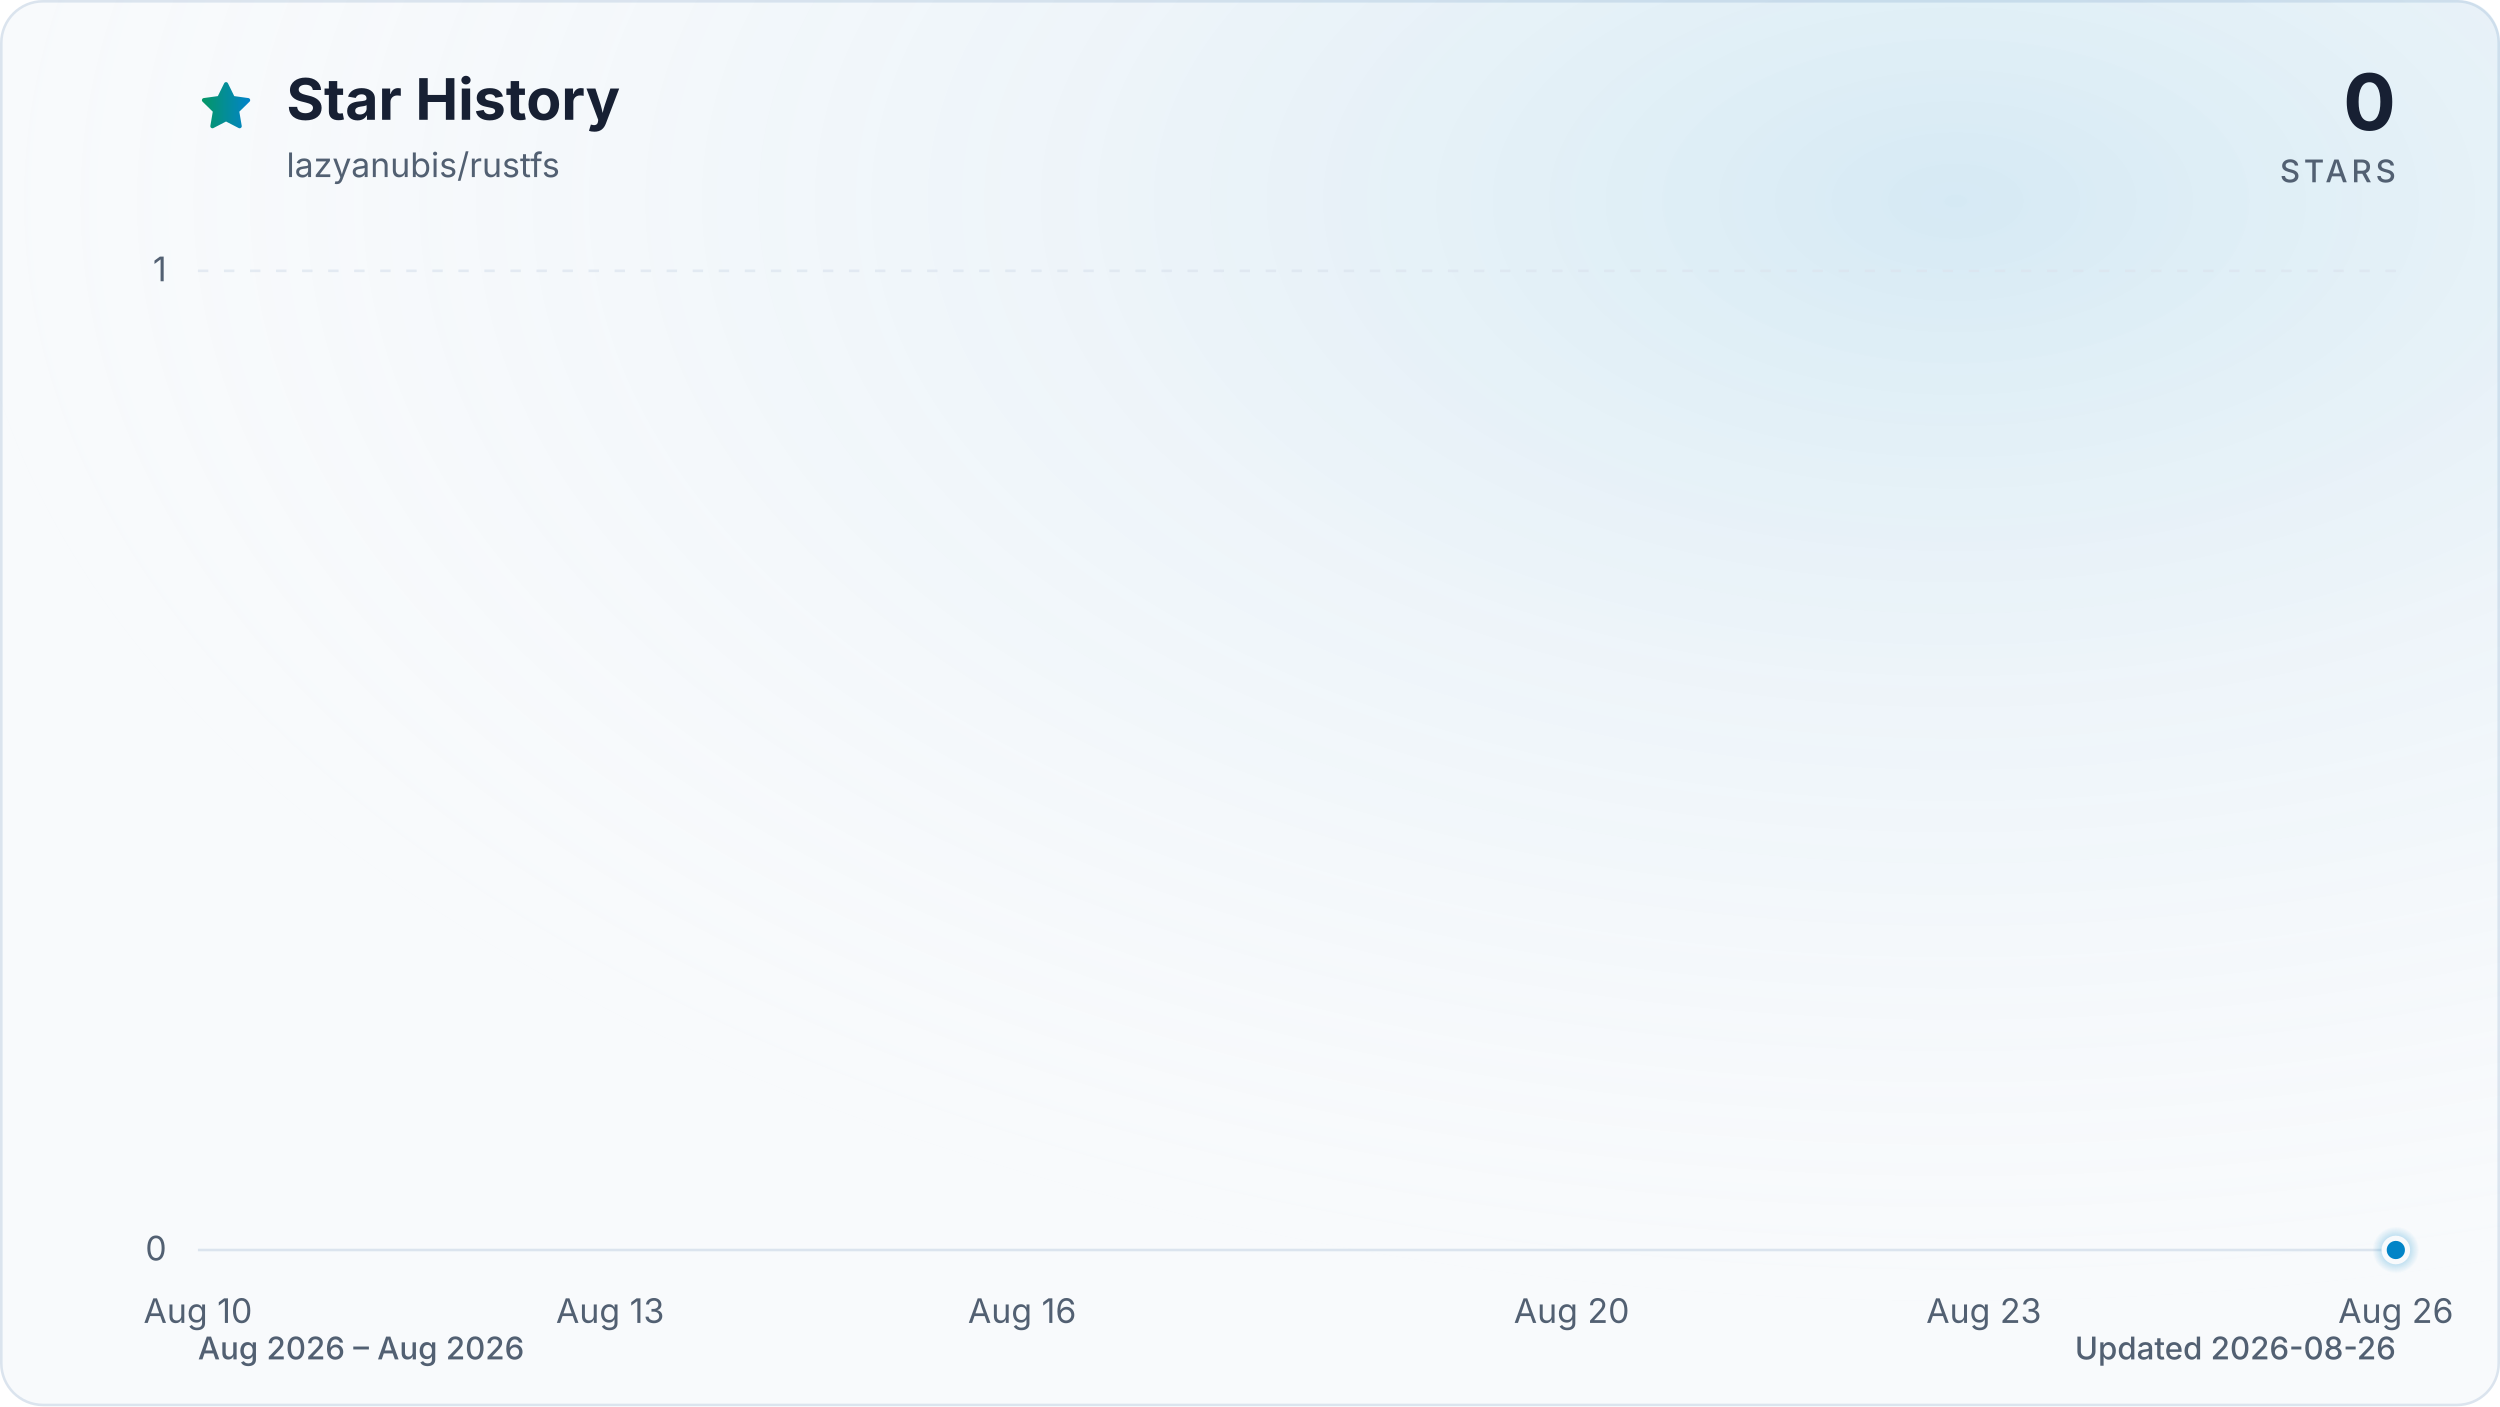
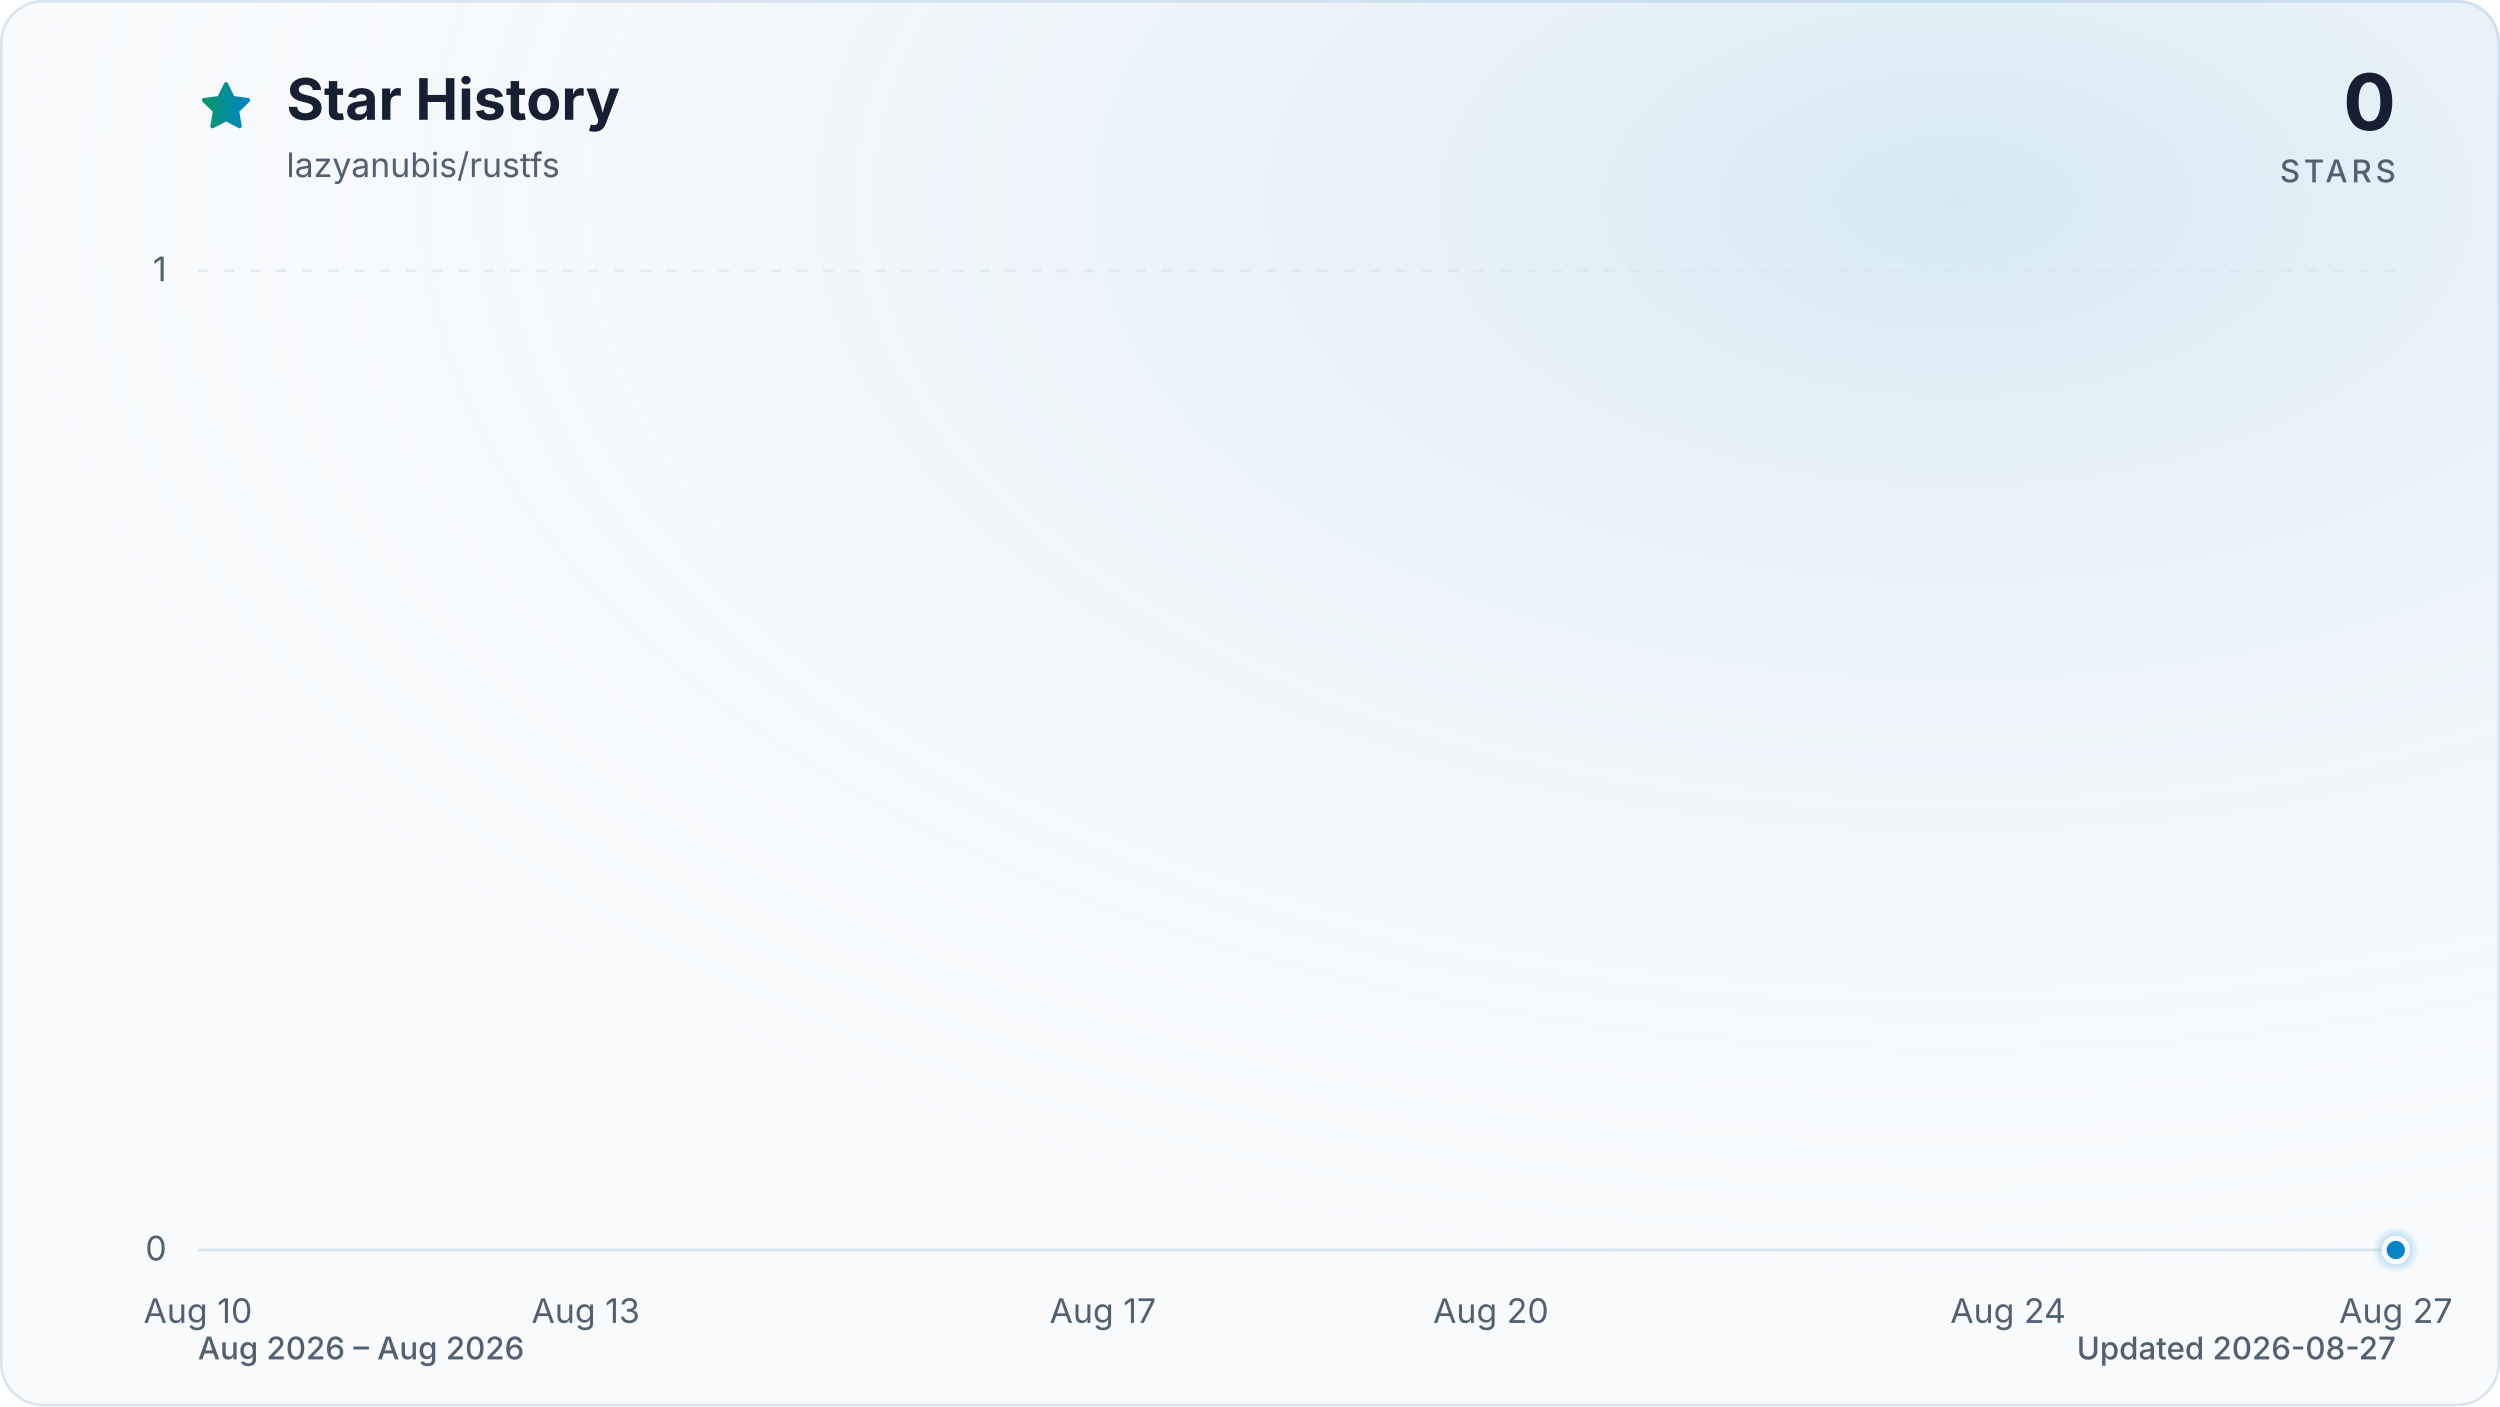
<svg xmlns="http://www.w3.org/2000/svg" viewBox="0 0 960 540" role="img" aria-labelledby="title description" data-style="gradient" data-variant="glow" data-animated="true">
  <defs>
    <linearGradient id="trend" x1="0" y1="0" x2="1" y2="0">
      <stop offset="0%" stop-color="#059669" />
      <stop offset="100%" stop-color="#0284c7" />
    </linearGradient>
    <linearGradient id="area" x1="0" y1="0" x2="0" y2="1">
      <stop offset="0%" stop-color="#059669" stop-opacity="0.30" />
      <stop offset="55%" stop-color="#0284c7" stop-opacity="0.10" />
      <stop offset="100%" stop-color="#0284c7" stop-opacity="0.01" />
    </linearGradient>
    <radialGradient id="marker-halo" cx="50%" cy="50%" r="50%">
      <stop offset="0%" stop-color="#0284c7" stop-opacity="0.55" />
      <stop offset="100%" stop-color="#0284c7" stop-opacity="0" />
    </radialGradient>
    <radialGradient id="surface-glow" cx="78%" cy="14%" r="80%">
      <stop offset="0%" stop-color="#0284c7" stop-opacity="0.14" />
      <stop offset="100%" stop-color="#f8fafc" stop-opacity="0" />
    </radialGradient>
    <filter id="trend-glow" x="-20%" y="-20%" width="140%" height="140%">
      <feGaussianBlur stdDeviation="7" />
    </filter>
  </defs>
  <style>
.trend-enter{transform-box:fill-box;transform-origin:center;animation:trend-enter 520ms cubic-bezier(0.16,1,0.3,1)}
.marker-enter{transform-box:fill-box;transform-origin:center;animation:marker-enter 320ms cubic-bezier(0.16,1,0.3,1) 200ms both}
.marker-pulse{transform-box:fill-box;transform-origin:center;animation:marker-pulse 2.6s ease-out infinite}
@keyframes trend-enter{from{opacity:.35;transform:translateY(10px)}to{opacity:1;transform:translateY(0)}}
@keyframes marker-enter{from{opacity:0;transform:scale(.4)}to{opacity:1;transform:scale(1)}}
@keyframes marker-pulse{0%{opacity:.5;transform:scale(.7)}70%,100%{opacity:0;transform:scale(2.1)}}
@media (prefers-reduced-motion:reduce){.trend-enter,.marker-enter,.marker-pulse{animation:none!important}}
@media (prefers-reduced-motion:reduce){.marker-pulse{opacity:0}}
</style>
  <rect x="0.5" y="0.5" width="959" height="539" fill="#f8fafc" stroke="#dbe4ee" stroke-width="1" rx="16" />
  <rect width="960" height="540" fill="url(#surface-glow)" rx="16" />
  <path d="M12 2.6l2.9 5.9 6.5.9-4.7 4.6 1.1 6.5-5.8-3-5.8 3 1.1-6.5-4.7-4.6 6.5-.9L12 2.6Z" transform="translate(76 30) scale(.9)" fill="url(#trend)" stroke="url(#trend)" stroke-width="1.8" stroke-linejoin="round" aria-hidden="true" />
  <text x="110" y="46" fill="#172033" font-family="ui-sans-serif, system-ui, -apple-system, BlinkMacSystemFont, 'Segoe UI', sans-serif" font-size="22" font-weight="700">Star History</text>
  <text x="110" y="68" fill="#526072" font-family="ui-sans-serif, system-ui, -apple-system, BlinkMacSystemFont, 'Segoe UI', sans-serif" font-size="13">lazyanubis/rustfs</text>
  <text x="920" y="50" fill="#172033" font-family="ui-sans-serif, system-ui, -apple-system, BlinkMacSystemFont, 'Segoe UI', sans-serif" font-size="30" font-weight="700" text-anchor="end">0</text>
  <text x="920" y="70" fill="#526072" font-family="ui-sans-serif, system-ui, -apple-system, BlinkMacSystemFont, 'Segoe UI', sans-serif" font-size="12" font-weight="500" letter-spacing="1.5" text-anchor="end">STARS</text>
  <line x1="76" y1="480.0" x2="920" y2="480.0" stroke="#dbe4ee" stroke-width="1" stroke-dasharray="0" opacity="1" />
  <text x="64" y="484.0" fill="#526072" font-family="ui-sans-serif, system-ui, -apple-system, BlinkMacSystemFont, 'Segoe UI', sans-serif" font-size="13" text-anchor="end">0</text>
  <line x1="76" y1="104.0" x2="920" y2="104.0" stroke="#dbe4ee" stroke-width="1" stroke-dasharray="4 6" opacity="0.7" />
  <text x="64" y="108.0" fill="#526072" font-family="ui-sans-serif, system-ui, -apple-system, BlinkMacSystemFont, 'Segoe UI', sans-serif" font-size="13" text-anchor="end">1</text>
  <text x="76.0" y="508" fill="#526072" font-family="ui-sans-serif, system-ui, -apple-system, BlinkMacSystemFont, 'Segoe UI', sans-serif" font-size="13" text-anchor="middle">Aug 10</text>
-   <text x="234.3" y="508" fill="#526072" font-family="ui-sans-serif, system-ui, -apple-system, BlinkMacSystemFont, 'Segoe UI', sans-serif" font-size="13" text-anchor="middle">Aug 13</text>
-   <text x="392.5" y="508" fill="#526072" font-family="ui-sans-serif, system-ui, -apple-system, BlinkMacSystemFont, 'Segoe UI', sans-serif" font-size="13" text-anchor="middle">Aug 16</text>
-   <text x="603.5" y="508" fill="#526072" font-family="ui-sans-serif, system-ui, -apple-system, BlinkMacSystemFont, 'Segoe UI', sans-serif" font-size="13" text-anchor="middle">Aug 20</text>
-   <text x="761.8" y="508" fill="#526072" font-family="ui-sans-serif, system-ui, -apple-system, BlinkMacSystemFont, 'Segoe UI', sans-serif" font-size="13" text-anchor="middle">Aug 23</text>
-   <text x="920.0" y="508" fill="#526072" font-family="ui-sans-serif, system-ui, -apple-system, BlinkMacSystemFont, 'Segoe UI', sans-serif" font-size="13" text-anchor="middle">Aug 26</text>
+   <text x="224.9" y="508" fill="#526072" font-family="ui-sans-serif, system-ui, -apple-system, BlinkMacSystemFont, 'Segoe UI', sans-serif" font-size="13" text-anchor="middle">Aug 13</text>
+   <text x="423.5" y="508" fill="#526072" font-family="ui-sans-serif, system-ui, -apple-system, BlinkMacSystemFont, 'Segoe UI', sans-serif" font-size="13" text-anchor="middle">Aug 17</text>
+   <text x="572.5" y="508" fill="#526072" font-family="ui-sans-serif, system-ui, -apple-system, BlinkMacSystemFont, 'Segoe UI', sans-serif" font-size="13" text-anchor="middle">Aug 20</text>
+   <text x="771.1" y="508" fill="#526072" font-family="ui-sans-serif, system-ui, -apple-system, BlinkMacSystemFont, 'Segoe UI', sans-serif" font-size="13" text-anchor="middle">Aug 24</text>
+   <text x="920.0" y="508" fill="#526072" font-family="ui-sans-serif, system-ui, -apple-system, BlinkMacSystemFont, 'Segoe UI', sans-serif" font-size="13" text-anchor="middle">Aug 27</text>
  <g class="trend-enter">
-     <path d="M 76.0 480.0 C 93.6 480.0, 111.2 480.0, 128.8 480.0 C 146.3 480.0, 163.9 480.0, 181.5 480.0 C 199.1 480.0, 216.7 480.0, 234.3 480.0 C 251.8 480.0, 269.4 480.0, 287.0 480.0 C 304.6 480.0, 322.2 480.0, 339.8 480.0 C 357.3 480.0, 374.9 480.0, 392.5 480.0 C 410.1 480.0, 427.7 480.0, 445.3 480.0 C 462.8 480.0, 480.4 480.0, 498.0 480.0 C 515.6 480.0, 533.2 480.0, 550.8 480.0 C 568.3 480.0, 585.9 480.0, 603.5 480.0 C 621.1 480.0, 638.7 480.0, 656.3 480.0 C 673.8 480.0, 691.4 480.0, 709.0 480.0 C 726.6 480.0, 744.2 480.0, 761.8 480.0 C 779.3 480.0, 796.9 480.0, 814.5 480.0 C 832.1 480.0, 849.7 480.0, 867.3 480.0 C 884.8 480.0, 902.4 480.0, 920.0 480.0 L 920.0 480.0 L 76.0 480.0 Z" fill="url(#area)" />
-     <path d="M 76.0 480.0 C 93.6 480.0, 111.2 480.0, 128.8 480.0 C 146.3 480.0, 163.9 480.0, 181.5 480.0 C 199.1 480.0, 216.7 480.0, 234.3 480.0 C 251.8 480.0, 269.4 480.0, 287.0 480.0 C 304.6 480.0, 322.2 480.0, 339.8 480.0 C 357.3 480.0, 374.9 480.0, 392.5 480.0 C 410.1 480.0, 427.7 480.0, 445.3 480.0 C 462.8 480.0, 480.4 480.0, 498.0 480.0 C 515.6 480.0, 533.2 480.0, 550.8 480.0 C 568.3 480.0, 585.9 480.0, 603.5 480.0 C 621.1 480.0, 638.7 480.0, 656.3 480.0 C 673.8 480.0, 691.4 480.0, 709.0 480.0 C 726.6 480.0, 744.2 480.0, 761.8 480.0 C 779.3 480.0, 796.9 480.0, 814.5 480.0 C 832.1 480.0, 849.7 480.0, 867.3 480.0 C 884.8 480.0, 902.4 480.0, 920.0 480.0" fill="none" stroke="url(#trend)" stroke-width="12" stroke-linecap="round" stroke-linejoin="round" opacity="0.16" filter="url(#trend-glow)" />
-     <path d="M 76.0 480.0 C 93.6 480.0, 111.2 480.0, 128.8 480.0 C 146.3 480.0, 163.9 480.0, 181.5 480.0 C 199.1 480.0, 216.7 480.0, 234.3 480.0 C 251.8 480.0, 269.4 480.0, 287.0 480.0 C 304.6 480.0, 322.2 480.0, 339.8 480.0 C 357.3 480.0, 374.9 480.0, 392.5 480.0 C 410.1 480.0, 427.7 480.0, 445.3 480.0 C 462.8 480.0, 480.4 480.0, 498.0 480.0 C 515.6 480.0, 533.2 480.0, 550.8 480.0 C 568.3 480.0, 585.9 480.0, 603.5 480.0 C 621.1 480.0, 638.7 480.0, 656.3 480.0 C 673.8 480.0, 691.4 480.0, 709.0 480.0 C 726.6 480.0, 744.2 480.0, 761.8 480.0 C 779.3 480.0, 796.9 480.0, 814.5 480.0 C 832.1 480.0, 849.7 480.0, 867.3 480.0 C 884.8 480.0, 902.4 480.0, 920.0 480.0" fill="none" stroke="url(#trend)" stroke-width="3" stroke-linecap="round" stroke-linejoin="round" />
+     <path d="M 76.0 480.0 C 92.5 480.0, 109.1 480.0, 125.6 480.0 C 142.2 480.0, 158.7 480.0, 175.3 480.0 C 191.8 480.0, 208.4 480.0, 224.9 480.0 C 241.5 480.0, 258.0 480.0, 274.6 480.0 C 291.1 480.0, 307.7 480.0, 324.2 480.0 C 340.8 480.0, 357.3 480.0, 373.9 480.0 C 390.4 480.0, 407.0 480.0, 423.5 480.0 C 440.1 480.0, 456.6 480.0, 473.2 480.0 C 489.7 480.0, 506.3 480.0, 522.8 480.0 C 539.4 480.0, 555.9 480.0, 572.5 480.0 C 589.0 480.0, 605.6 480.0, 622.1 480.0 C 638.7 480.0, 655.2 480.0, 671.8 480.0 C 688.3 480.0, 704.9 480.0, 721.4 480.0 C 738.0 480.0, 754.5 480.0, 771.1 480.0 C 787.6 480.0, 804.2 480.0, 820.7 480.0 C 837.3 480.0, 853.8 480.0, 870.4 480.0 C 886.9 480.0, 903.5 480.0, 920.0 480.0 L 920.0 480.0 L 76.0 480.0 Z" fill="url(#area)" />
+     <path d="M 76.0 480.0 C 92.5 480.0, 109.1 480.0, 125.6 480.0 C 142.2 480.0, 158.7 480.0, 175.3 480.0 C 191.8 480.0, 208.4 480.0, 224.9 480.0 C 241.5 480.0, 258.0 480.0, 274.6 480.0 C 291.1 480.0, 307.7 480.0, 324.2 480.0 C 340.8 480.0, 357.3 480.0, 373.9 480.0 C 390.4 480.0, 407.0 480.0, 423.5 480.0 C 440.1 480.0, 456.6 480.0, 473.2 480.0 C 489.7 480.0, 506.3 480.0, 522.8 480.0 C 539.4 480.0, 555.9 480.0, 572.5 480.0 C 589.0 480.0, 605.6 480.0, 622.1 480.0 C 638.7 480.0, 655.2 480.0, 671.8 480.0 C 688.3 480.0, 704.9 480.0, 721.4 480.0 C 738.0 480.0, 754.5 480.0, 771.1 480.0 C 787.6 480.0, 804.2 480.0, 820.7 480.0 C 837.3 480.0, 853.8 480.0, 870.4 480.0 C 886.9 480.0, 903.5 480.0, 920.0 480.0" fill="none" stroke="url(#trend)" stroke-width="12" stroke-linecap="round" stroke-linejoin="round" opacity="0.16" filter="url(#trend-glow)" />
+     <path d="M 76.0 480.0 C 92.5 480.0, 109.1 480.0, 125.6 480.0 C 142.2 480.0, 158.7 480.0, 175.3 480.0 C 191.8 480.0, 208.4 480.0, 224.9 480.0 C 241.5 480.0, 258.0 480.0, 274.6 480.0 C 291.1 480.0, 307.7 480.0, 324.2 480.0 C 340.8 480.0, 357.3 480.0, 373.9 480.0 C 390.4 480.0, 407.0 480.0, 423.5 480.0 C 440.1 480.0, 456.6 480.0, 473.2 480.0 C 489.7 480.0, 506.3 480.0, 522.8 480.0 C 539.4 480.0, 555.9 480.0, 572.5 480.0 C 589.0 480.0, 605.6 480.0, 622.1 480.0 C 638.7 480.0, 655.2 480.0, 671.8 480.0 C 688.3 480.0, 704.9 480.0, 721.4 480.0 C 738.0 480.0, 754.5 480.0, 771.1 480.0 C 787.6 480.0, 804.2 480.0, 820.7 480.0 C 837.3 480.0, 853.8 480.0, 870.4 480.0 C 886.9 480.0, 903.5 480.0, 920.0 480.0" fill="none" stroke="url(#trend)" stroke-width="3" stroke-linecap="round" stroke-linejoin="round" />
  </g>
  <g class="marker-enter">
    <circle class="marker-pulse" cx="920.0" cy="480.0" r="9" fill="url(#marker-halo)" />
    <circle cx="920.0" cy="480.0" r="4.5" fill="#0284c7" stroke="#f8fafc" stroke-width="2" />
  </g>
  <text x="76" y="522" fill="#526072" font-family="ui-sans-serif, system-ui, -apple-system, BlinkMacSystemFont, 'Segoe UI', sans-serif" font-size="12" font-weight="500">Aug 2026 – Aug 2026</text>
-   <text x="920" y="522" fill="#526072" font-family="ui-sans-serif, system-ui, -apple-system, BlinkMacSystemFont, 'Segoe UI', sans-serif" font-size="12" font-weight="500" text-anchor="end">Updated 2026-08-26</text>
+   <text x="920" y="522" fill="#526072" font-family="ui-sans-serif, system-ui, -apple-system, BlinkMacSystemFont, 'Segoe UI', sans-serif" font-size="12" font-weight="500" text-anchor="end">Updated 2026-08-27</text>
</svg>
